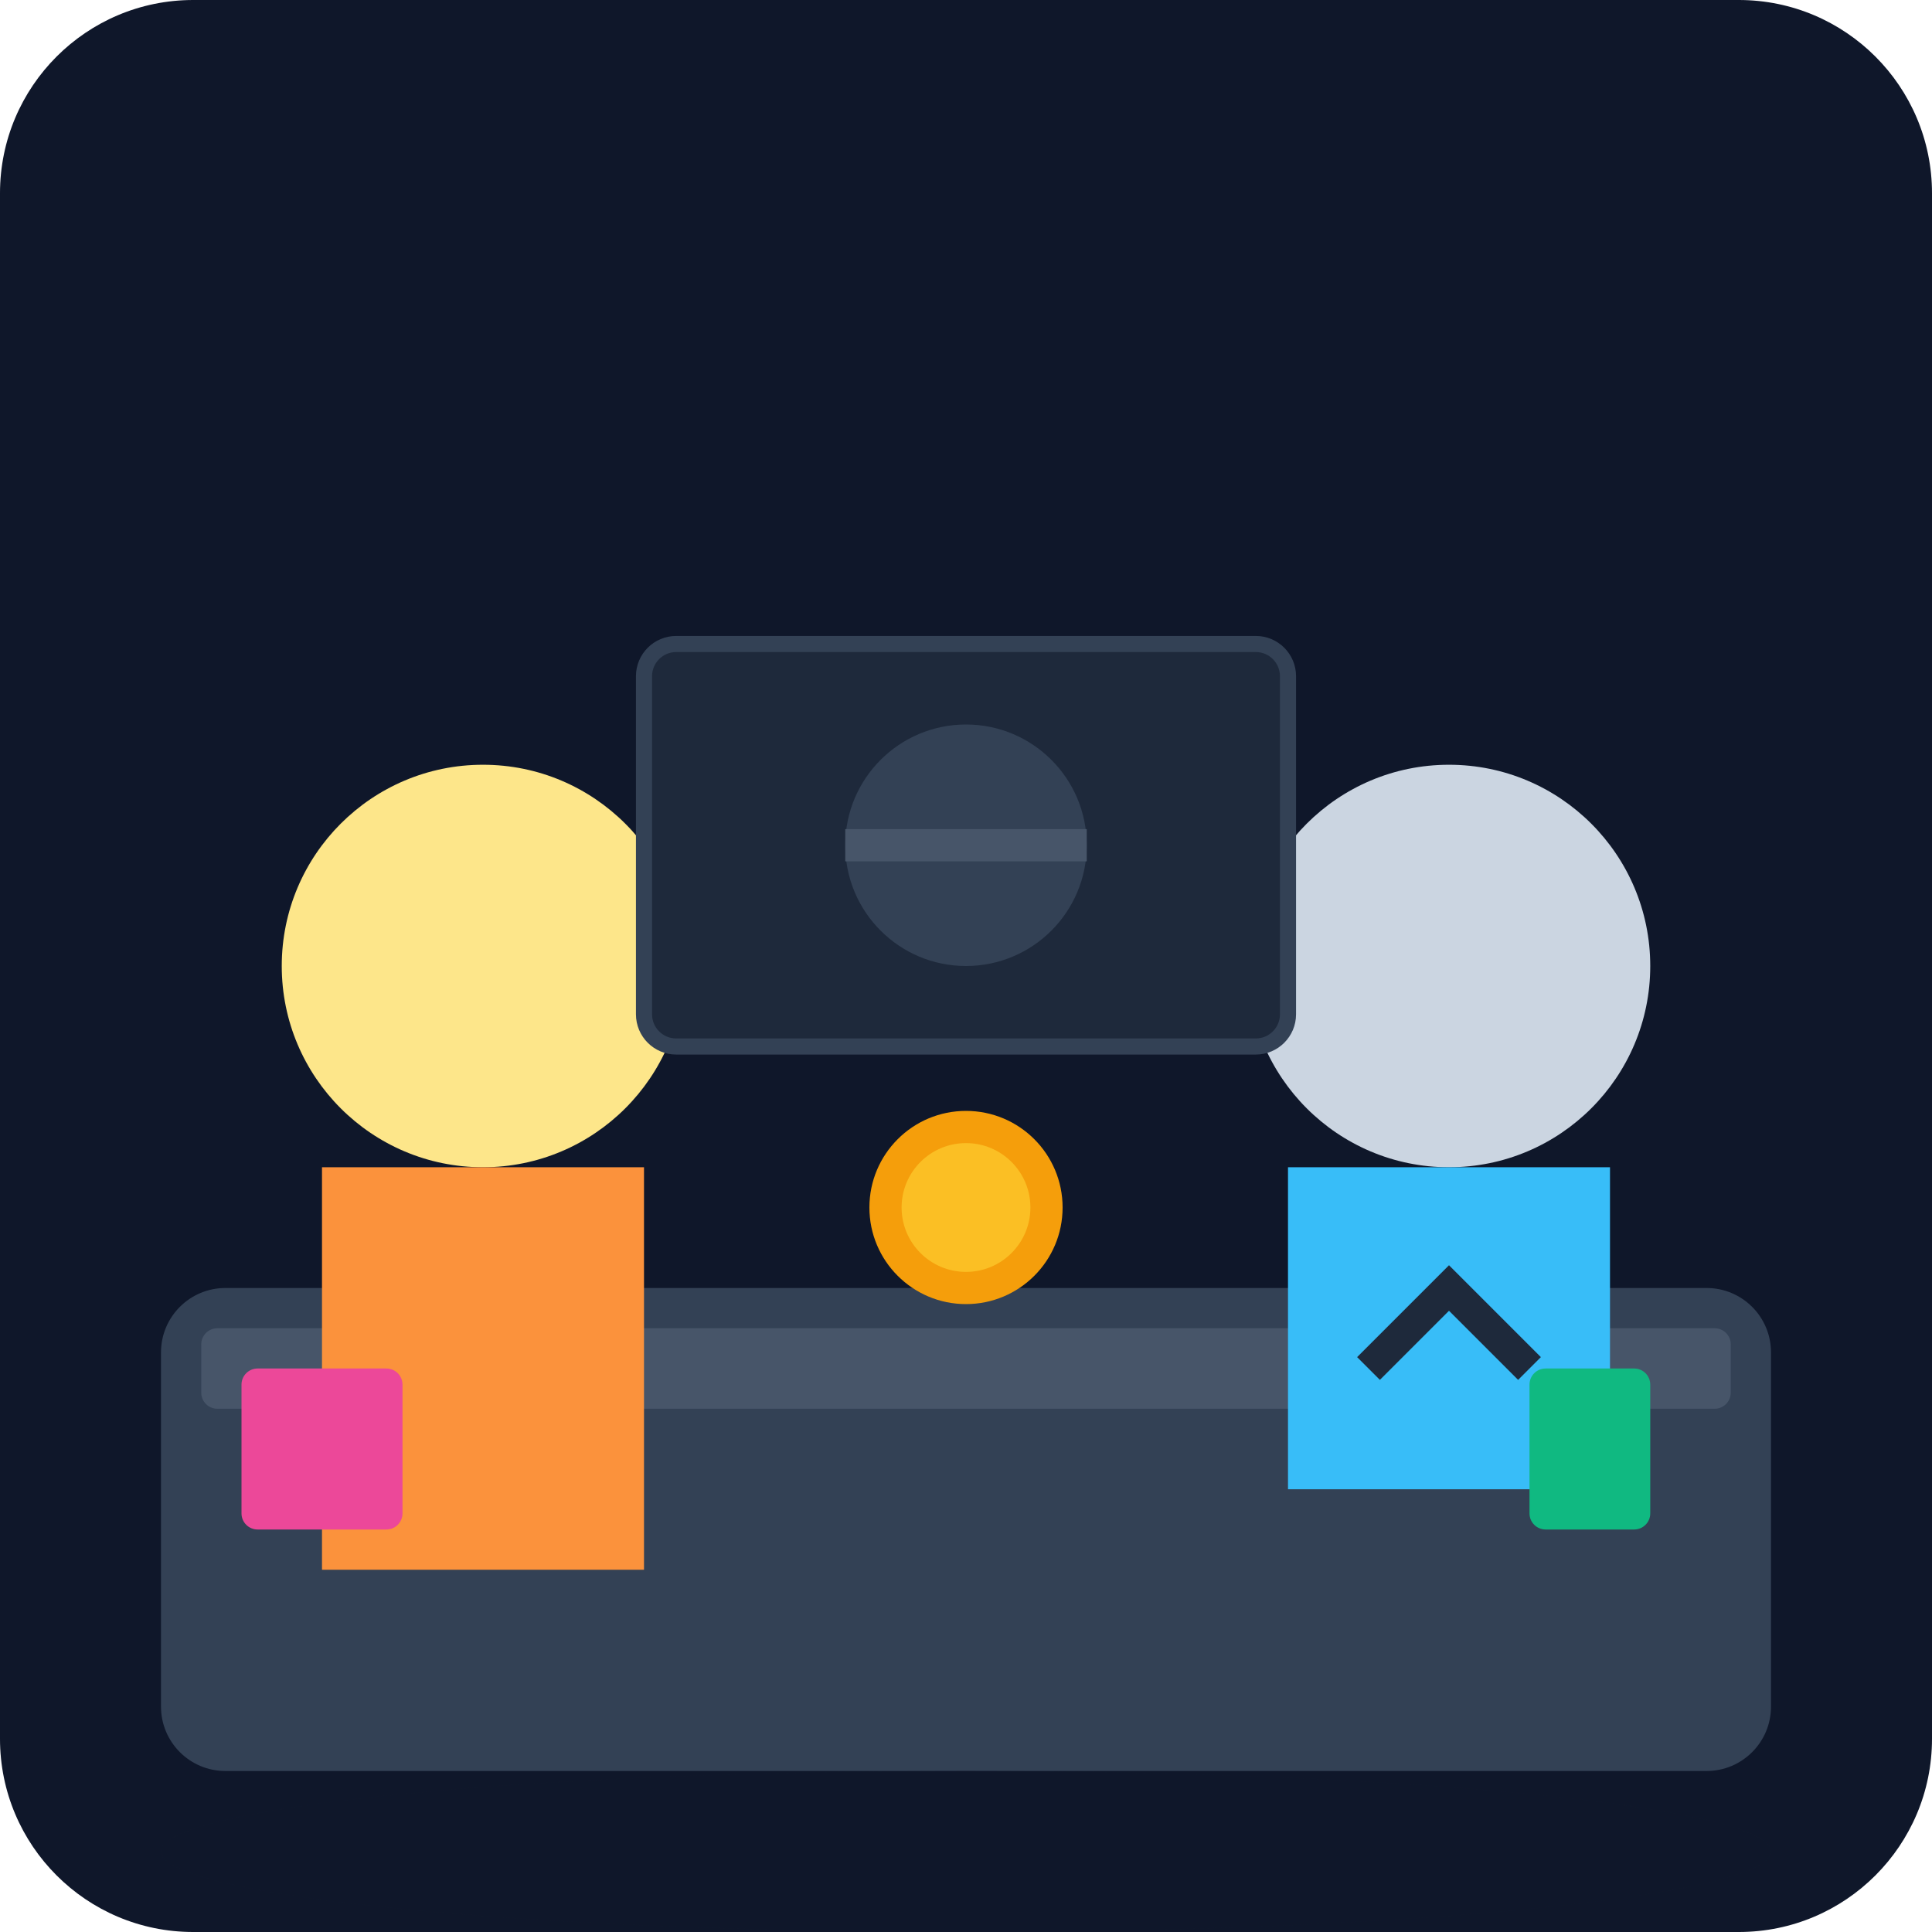
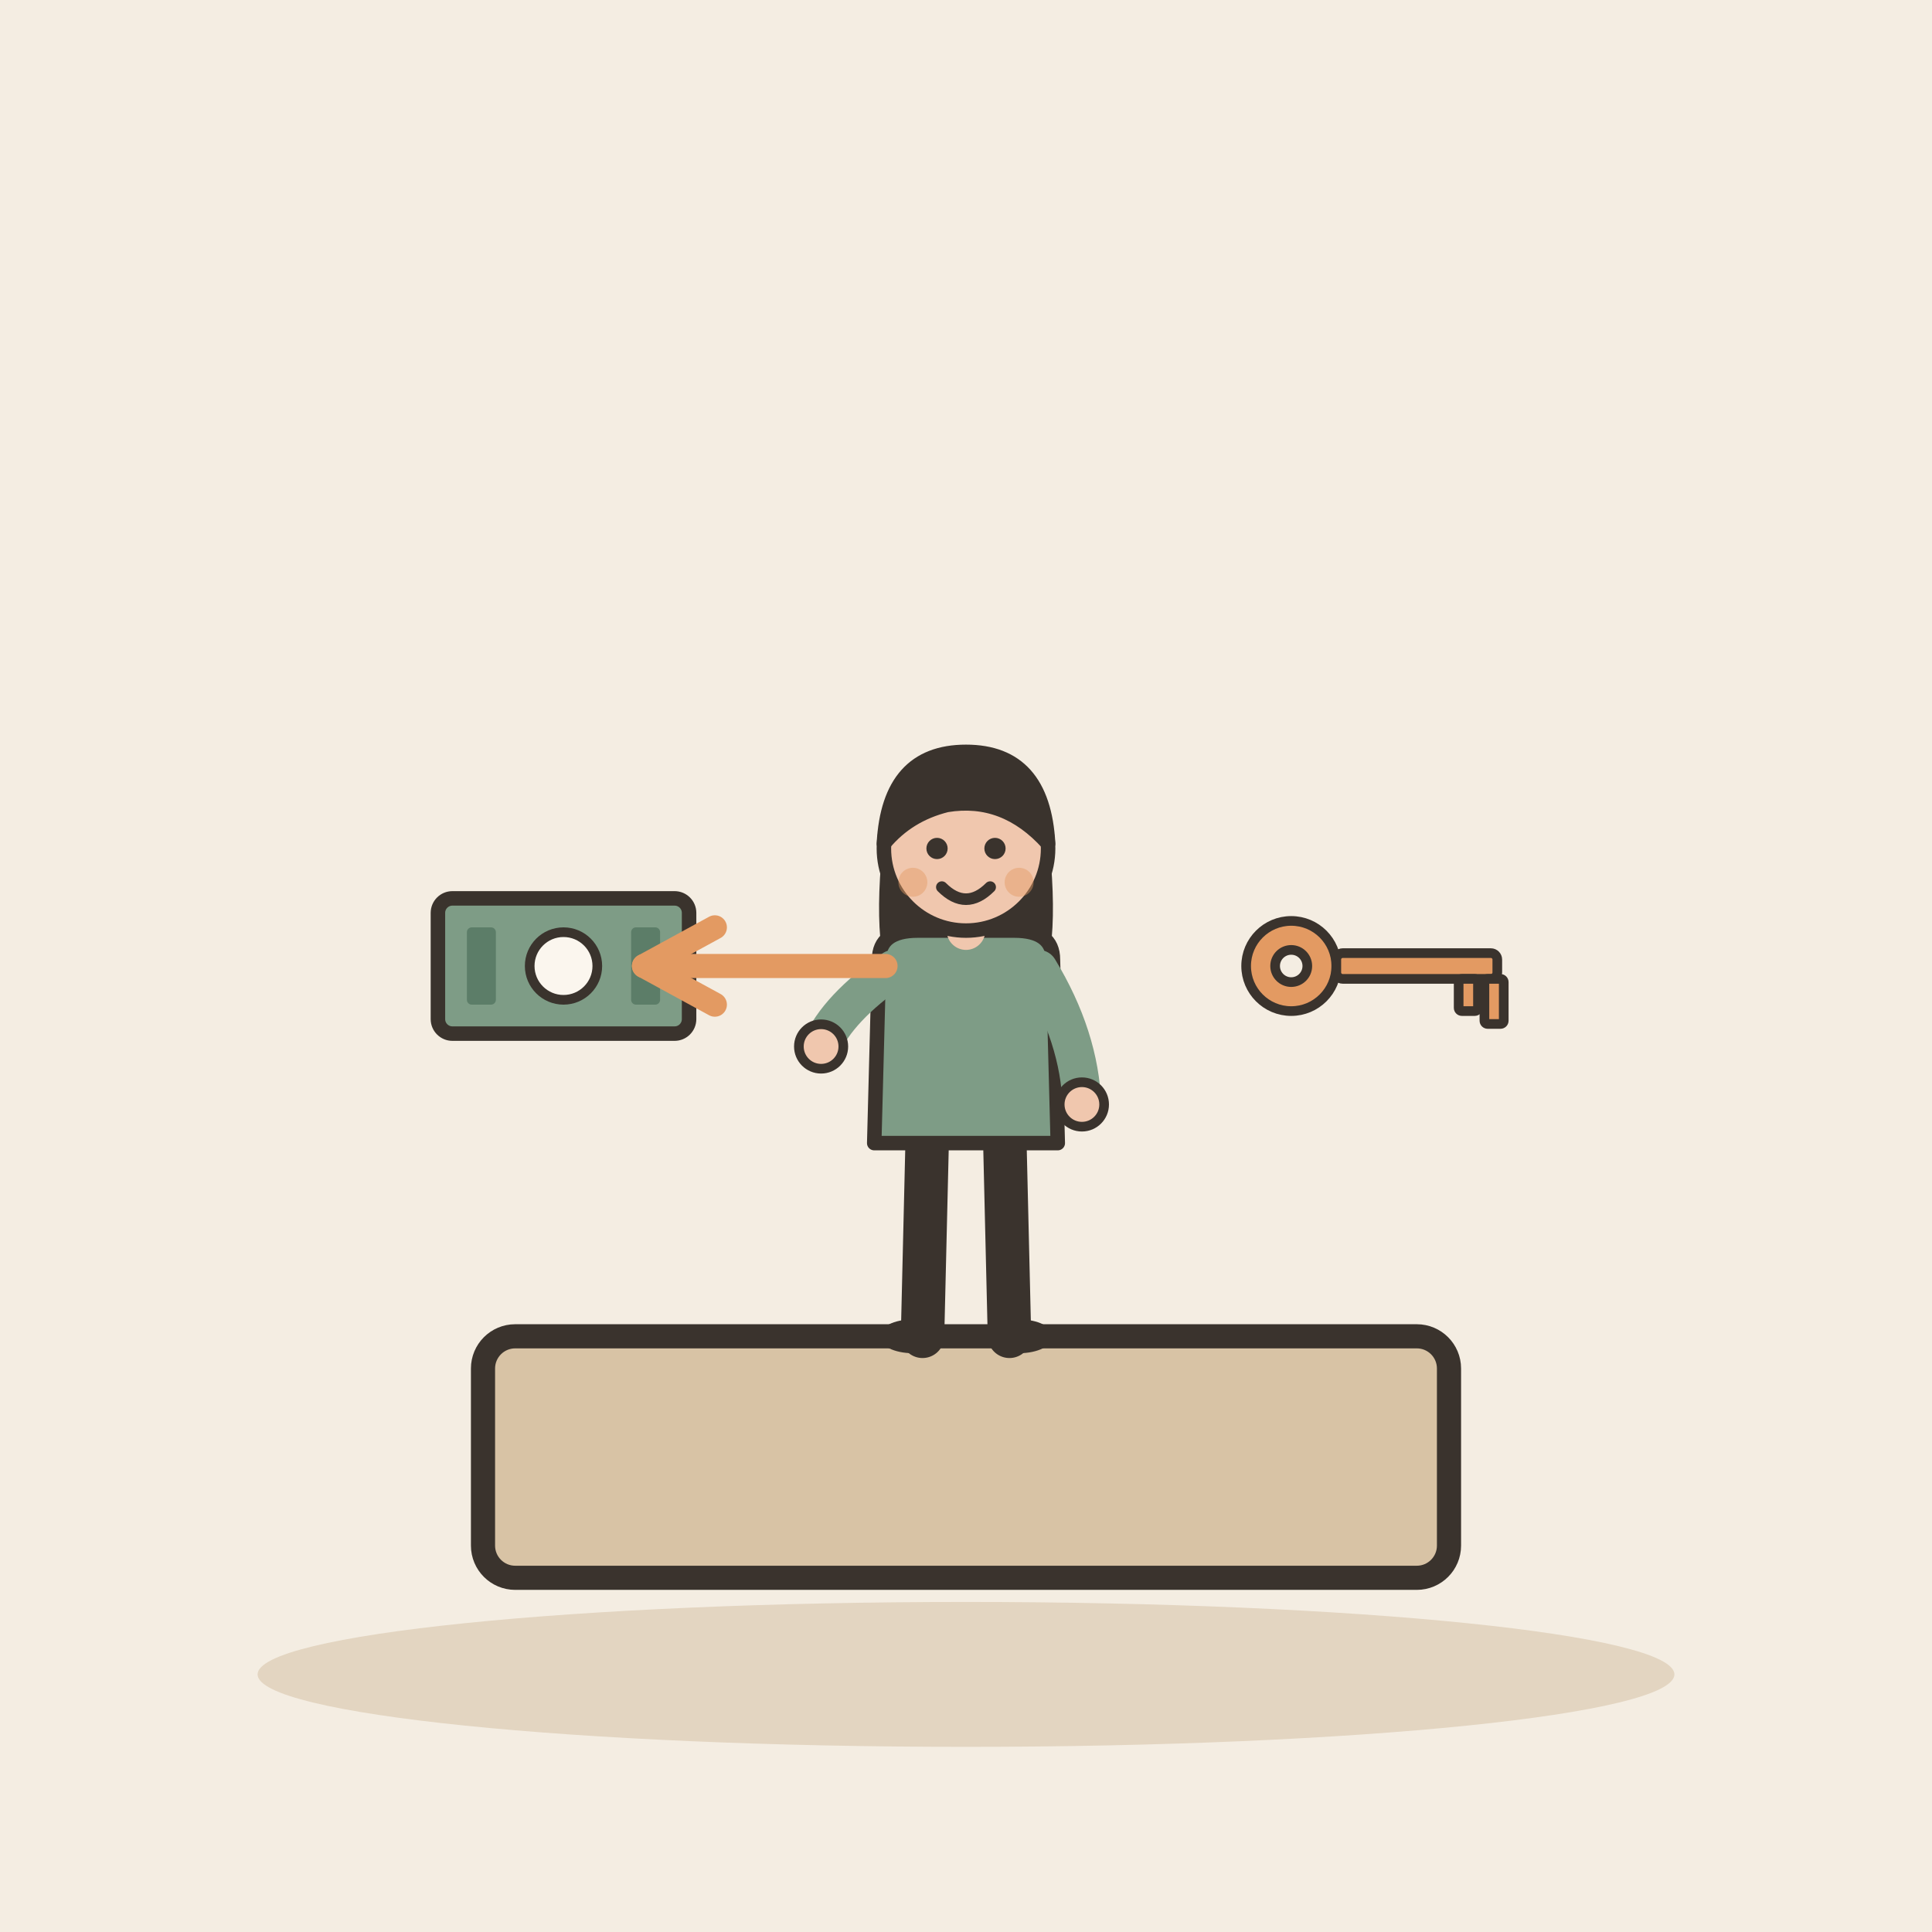
- <svg xmlns="http://www.w3.org/2000/svg" viewBox="0 0 240 240">
-   <defs>
-     <linearGradient id="bgGrad" x1="0" y1="0" x2="0" y2="240">
-       <stop offset="0%" stop-color="#0f172a" />
-       <stop offset="100%" stop-color="#1e293b" />
-     </linearGradient>
-   </defs>
-   <rect width="240" height="240" rx="24" fill="url(#bgGrad)" />
-   <rect x="20" y="160" width="200" height="60" rx="8" fill="#334155" />
-   <rect x="25" y="165" width="190" height="10" rx="2" fill="#475569" />
-   <circle cx="180" cy="120" r="25" fill="#cbd5e1" />
-   <path d="M160 145h40v40h-40z" fill="#38bdf8" />
-   <path d="M170 170l10-10 10 10" stroke="#1e293b" stroke-width="4" fill="none" />
-   <circle cx="60" cy="120" r="25" fill="#fde68a" />
-   <path d="M40 145h40v50h-40z" fill="#fb923c" />
-   <circle cx="120" cy="150" r="12" fill="#f59e0b" />
-   <circle cx="120" cy="150" r="8" fill="#fbbf24" />
-   <rect x="190" y="170" width="15" height="20" rx="2" fill="#10b981" />
-   <rect x="30" y="170" width="20" height="20" rx="2" fill="#ec4899" />
-   <rect x="80" y="80" width="80" height="50" rx="4" fill="#1e293b" stroke="#334155" stroke-width="2" />
-   <circle cx="120" cy="105" r="15" fill="#334155" />
-   <path d="M105 105h30" stroke="#475569" stroke-width="4" />
-   <ellipse cx="120" cy="230" rx="100" ry="10" fill="#0f172a" opacity="0.5" />
+ <svg xmlns="http://www.w3.org/2000/svg" viewBox="0 0 240 240" data-style="editorial">
+   <rect width="240" height="240" fill="#F4EDE2" />
+   <ellipse cx="120" cy="208" rx="88" ry="9" fill="#E3D5C1" />
+   <g transform="translate(120 196)">
+     <rect x="-60" y="-30" width="120" height="30" rx="4" fill="#D8C3A5" stroke="#3A332D" stroke-width="3" stroke-linecap="round" stroke-linejoin="round" />
+   </g>
+   <g transform="translate(120 166) scale(0.6 0.6)">
+     <path d="M-8 -42L-9 0" stroke="#3A332D" stroke-width="9" stroke-linecap="round" fill="none" />
+     <path d="M8 -42L9 0" stroke="#3A332D" stroke-width="9" stroke-linecap="round" fill="none" />
+     <ellipse cx="-11" cy="0" rx="7" ry="3.5" fill="#3A332D" />
+     <ellipse cx="11" cy="0" rx="7" ry="3.5" fill="#3A332D" />
+     <path d="M-17 -104Q-20 -78 -14 -70L-6 -78L6 -78L14 -70Q20 -78 17 -104Z" fill="#3A332D" />
+     <path d="M-18 -78Q-18 -84 -10 -84L10 -84Q18 -84 18 -78L19 -40L-19 -40Z" fill="#7E9C86" stroke="#3A332D" stroke-width="3" stroke-linecap="round" stroke-linejoin="round" />
+     <path d="M-15 -76Q-26.5 -68 -30 -60" fill="none" stroke="#7E9C86" stroke-width="8" stroke-linecap="round" stroke-linejoin="round" />
+     <circle cx="-30" cy="-60" r="4.6" fill="#F0C7AE" stroke="#3A332D" stroke-linecap="round" stroke-linejoin="round" stroke-width="2" />
+     <path d="M15 -76Q23.5 -62 24 -48" fill="none" stroke="#7E9C86" stroke-width="8" stroke-linecap="round" stroke-linejoin="round" />
+     <circle cx="24" cy="-48" r="4.6" fill="#F0C7AE" stroke="#3A332D" stroke-linecap="round" stroke-linejoin="round" stroke-width="2" />
+     <path d="M0 -84L0 -88" stroke="#F0C7AE" stroke-width="8" stroke-linecap="round" fill="none" />
+     <circle cx="0" cy="-101" r="17" fill="#F0C7AE" stroke="#3A332D" stroke-width="3" stroke-linecap="round" stroke-linejoin="round" />
+     <path d="M-17 -102Q-16 -121 0 -121Q16 -121 17 -102Q8 -112 -4 -110Q-12 -108 -17 -102Z" fill="#3A332D" stroke="#3A332D" stroke-width="3" stroke-linecap="round" stroke-linejoin="round" />
+     <circle cx="-6" cy="-101" r="2.2" fill="#3A332D" />
+     <circle cx="6" cy="-101" r="2.2" fill="#3A332D" />
+     <path d="M-5 -93Q0 -88 5 -93" fill="none" stroke="#3A332D" stroke-width="2.4" stroke-linecap="round" stroke-linejoin="round" />
+     <circle cx="-11" cy="-94" r="3" fill="#E39A62" opacity="0.45" />
+     <circle cx="11" cy="-94" r="3" fill="#E39A62" opacity="0.45" />
+   </g>
+   <g transform="translate(70 120) scale(0.6 0.6)">
+     <rect x="-26" y="-14" width="52" height="28" rx="3" fill="#7E9C86" stroke="#3A332D" stroke-width="3" stroke-linecap="round" stroke-linejoin="round" />
+     <circle cx="0" cy="0" r="7" fill="#FBF6EE" stroke="#3A332D" stroke-linecap="round" stroke-linejoin="round" stroke-width="2" />
+     <rect x="-20" y="-8" width="6" height="16" rx="1" fill="#5C7D68" />
+     <rect x="14" y="-8" width="6" height="16" rx="1" fill="#5C7D68" />
+   </g>
+   <path d="M110 120L80 120" stroke="#E39A62" stroke-width="3" stroke-linecap="round" fill="none" />
+   <path d="M88.8 115.2L80 120L88.8 124.8" fill="none" stroke="#E39A62" stroke-width="3" stroke-linecap="round" stroke-linejoin="round" />
+   <g transform="translate(170 120) scale(0.4 0.4)">
+     <circle cx="-24" cy="0" r="14" fill="#E39A62" stroke="#3A332D" stroke-width="3" stroke-linecap="round" stroke-linejoin="round" />
+     <circle cx="-24" cy="0" r="5" fill="#F4EDE2" stroke="#3A332D" stroke-width="3" stroke-linecap="round" stroke-linejoin="round" />
+     <rect x="-10" y="-4" width="50" height="8" rx="2" fill="#E39A62" stroke="#3A332D" stroke-width="3" stroke-linecap="round" stroke-linejoin="round" />
+     <rect x="28" y="4" width="6" height="10" rx="1" fill="#E39A62" stroke="#3A332D" stroke-width="3" stroke-linecap="round" stroke-linejoin="round" />
+     <rect x="36" y="4" width="6" height="14" rx="1" fill="#E39A62" stroke="#3A332D" stroke-width="3" stroke-linecap="round" stroke-linejoin="round" />
+   </g>
</svg>
